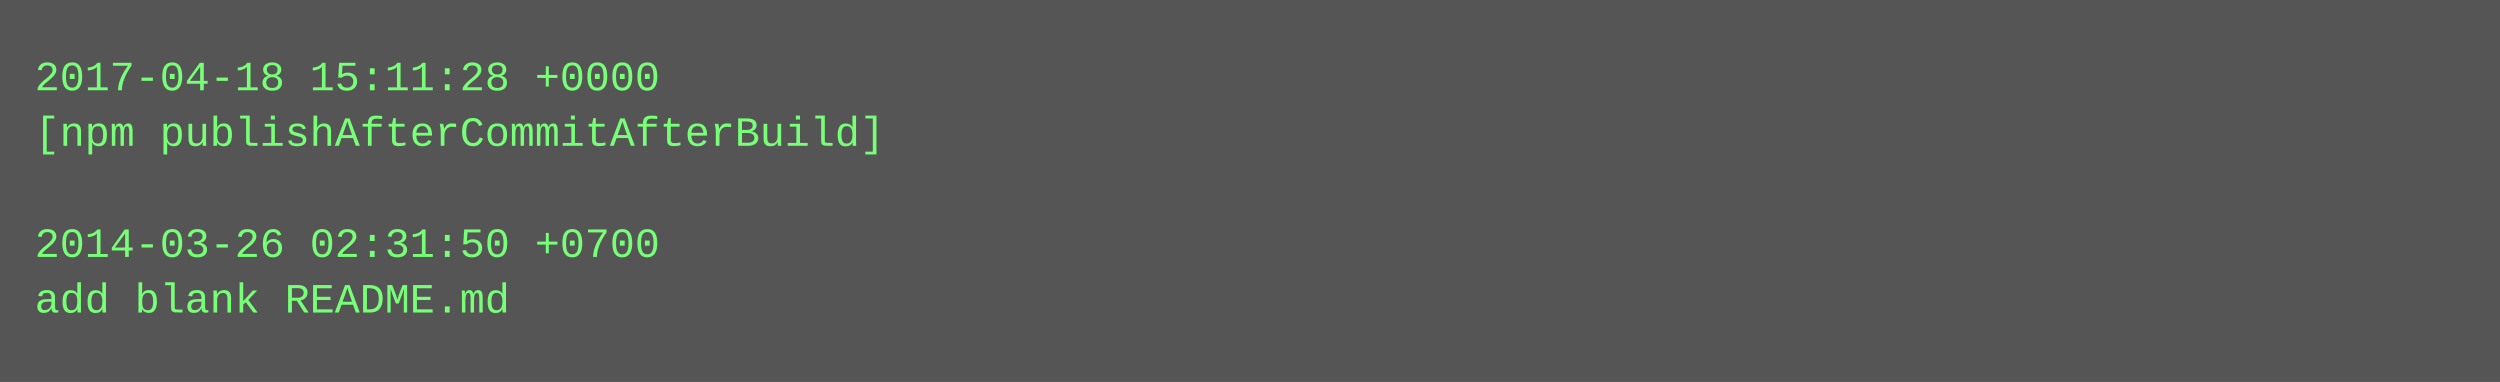
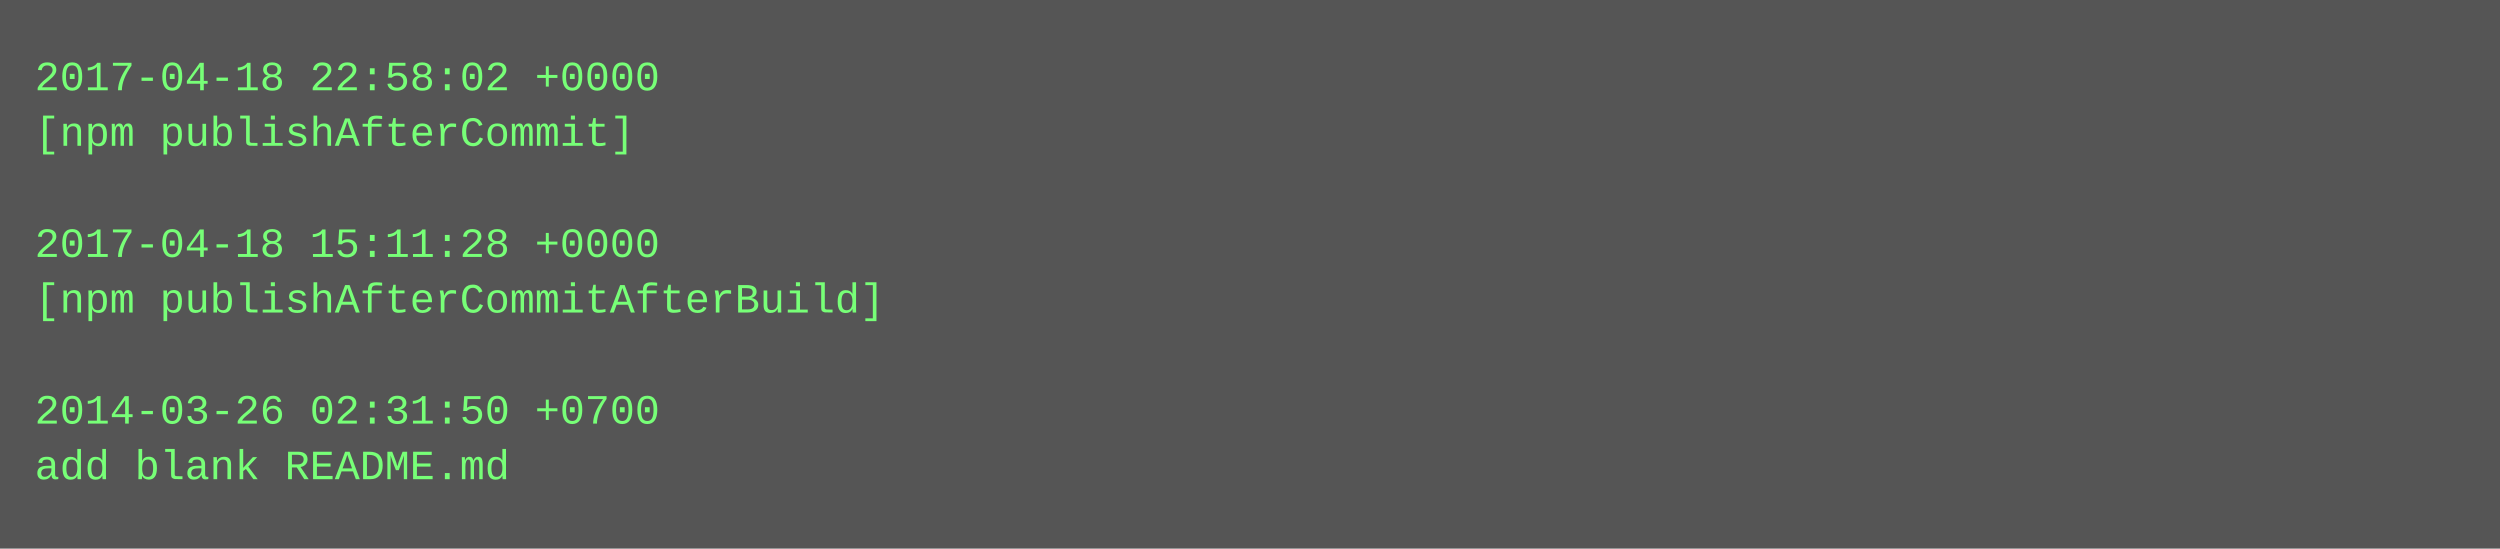
- <svg xmlns="http://www.w3.org/2000/svg" height="110" width="720">
-   <rect height="110" fill="#555" width="720" />
+ <svg xmlns="http://www.w3.org/2000/svg" height="158" width="720">
+   <rect height="158" fill="#555" width="720" />
  <text fill="#7f7" font-family="Courier New" font-size="12" xml:space="preserve">
-     <tspan x="10" y="26">2017-04-18 15:11:28 +0000</tspan>
-     <tspan x="10" y="42">[npm publishAfterCommitAfterBuild]</tspan>
+     <tspan x="10" y="26">2017-04-18 22:58:02 +0000</tspan>
+     <tspan x="10" y="42">[npm publishAfterCommit]</tspan>
    <tspan x="10" y="58" />
-     <tspan x="10" y="74">2014-03-26 02:31:50 +0700</tspan>
-     <tspan x="10" y="90">add blank README.md</tspan>
+     <tspan x="10" y="74">2017-04-18 15:11:28 +0000</tspan>
+     <tspan x="10" y="90">[npm publishAfterCommitAfterBuild]</tspan>
+     <tspan x="10" y="106" />
+     <tspan x="10" y="122">2014-03-26 02:31:50 +0700</tspan>
+     <tspan x="10" y="138">add blank README.md</tspan>
  </text>
</svg>
